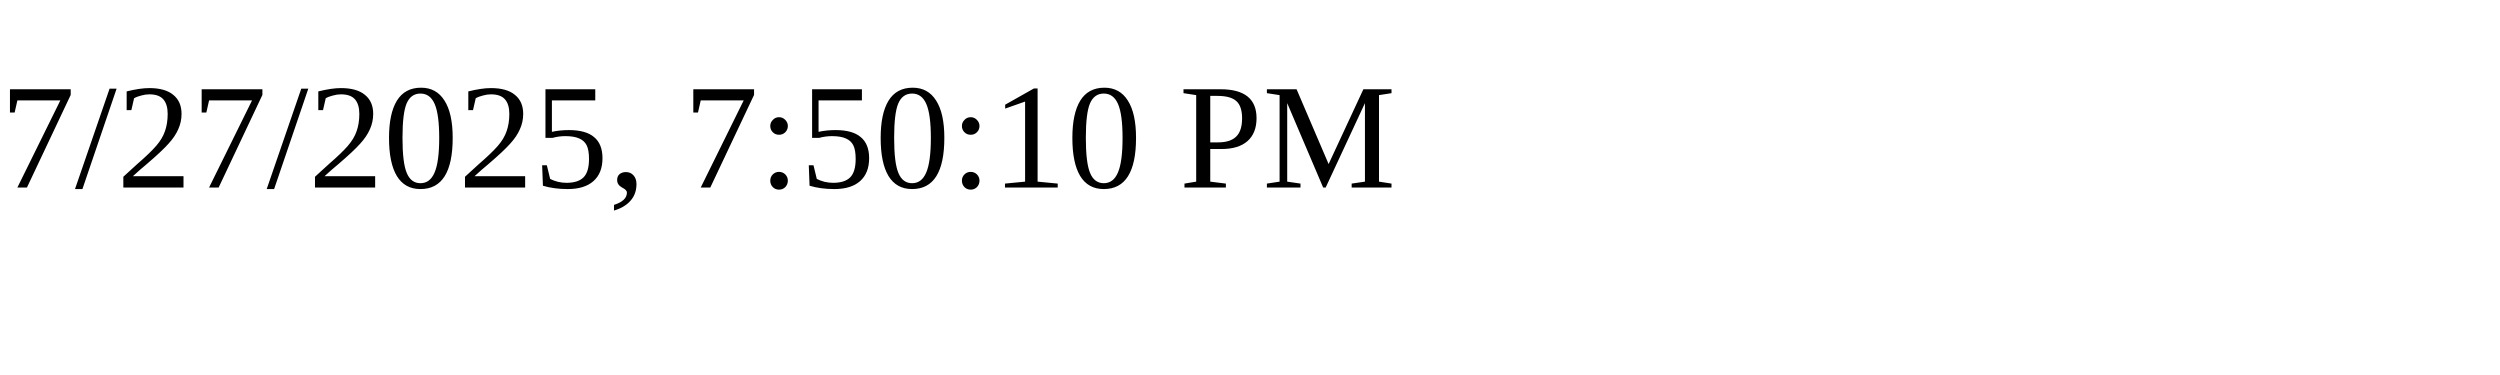
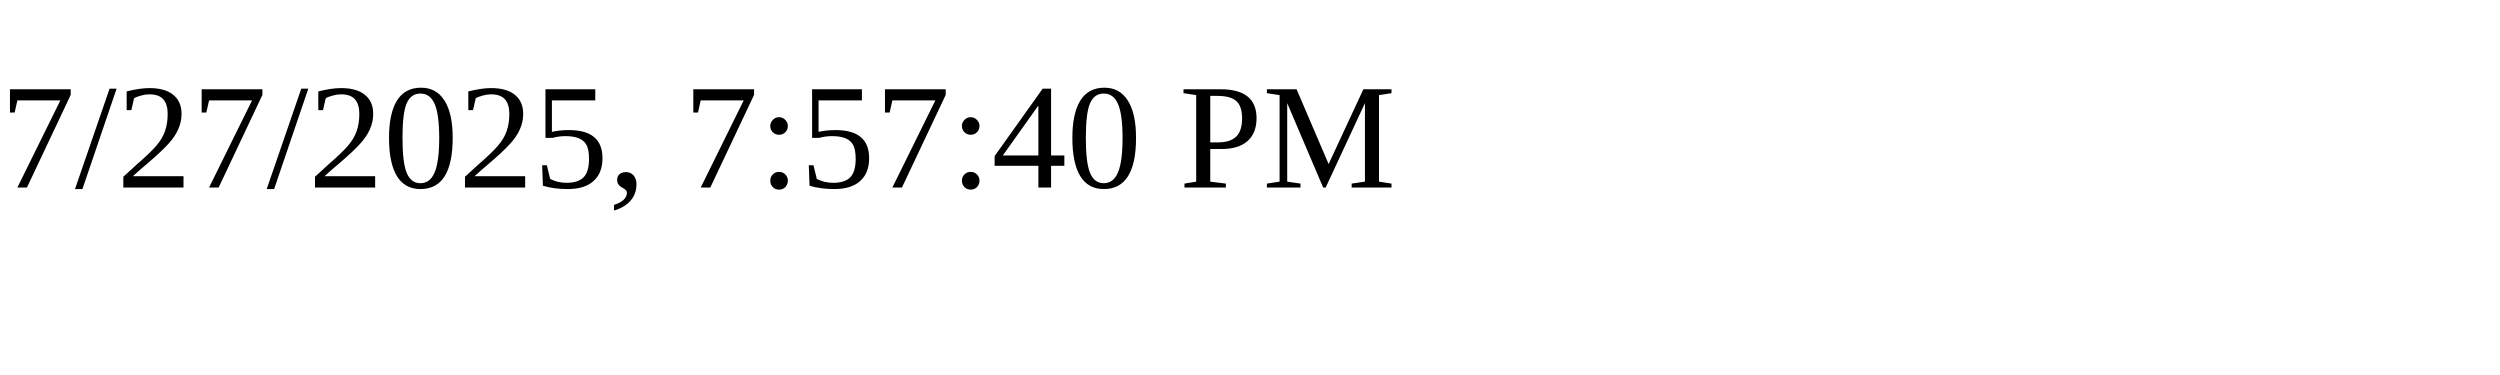
<svg xmlns="http://www.w3.org/2000/svg" height="30" width="200">
-   <text x="0" y="15">7/27/2025, 7:50:10 PM</text>
+   <text x="0" y="15">7/27/2025, 7:57:40 PM</text>
</svg>
